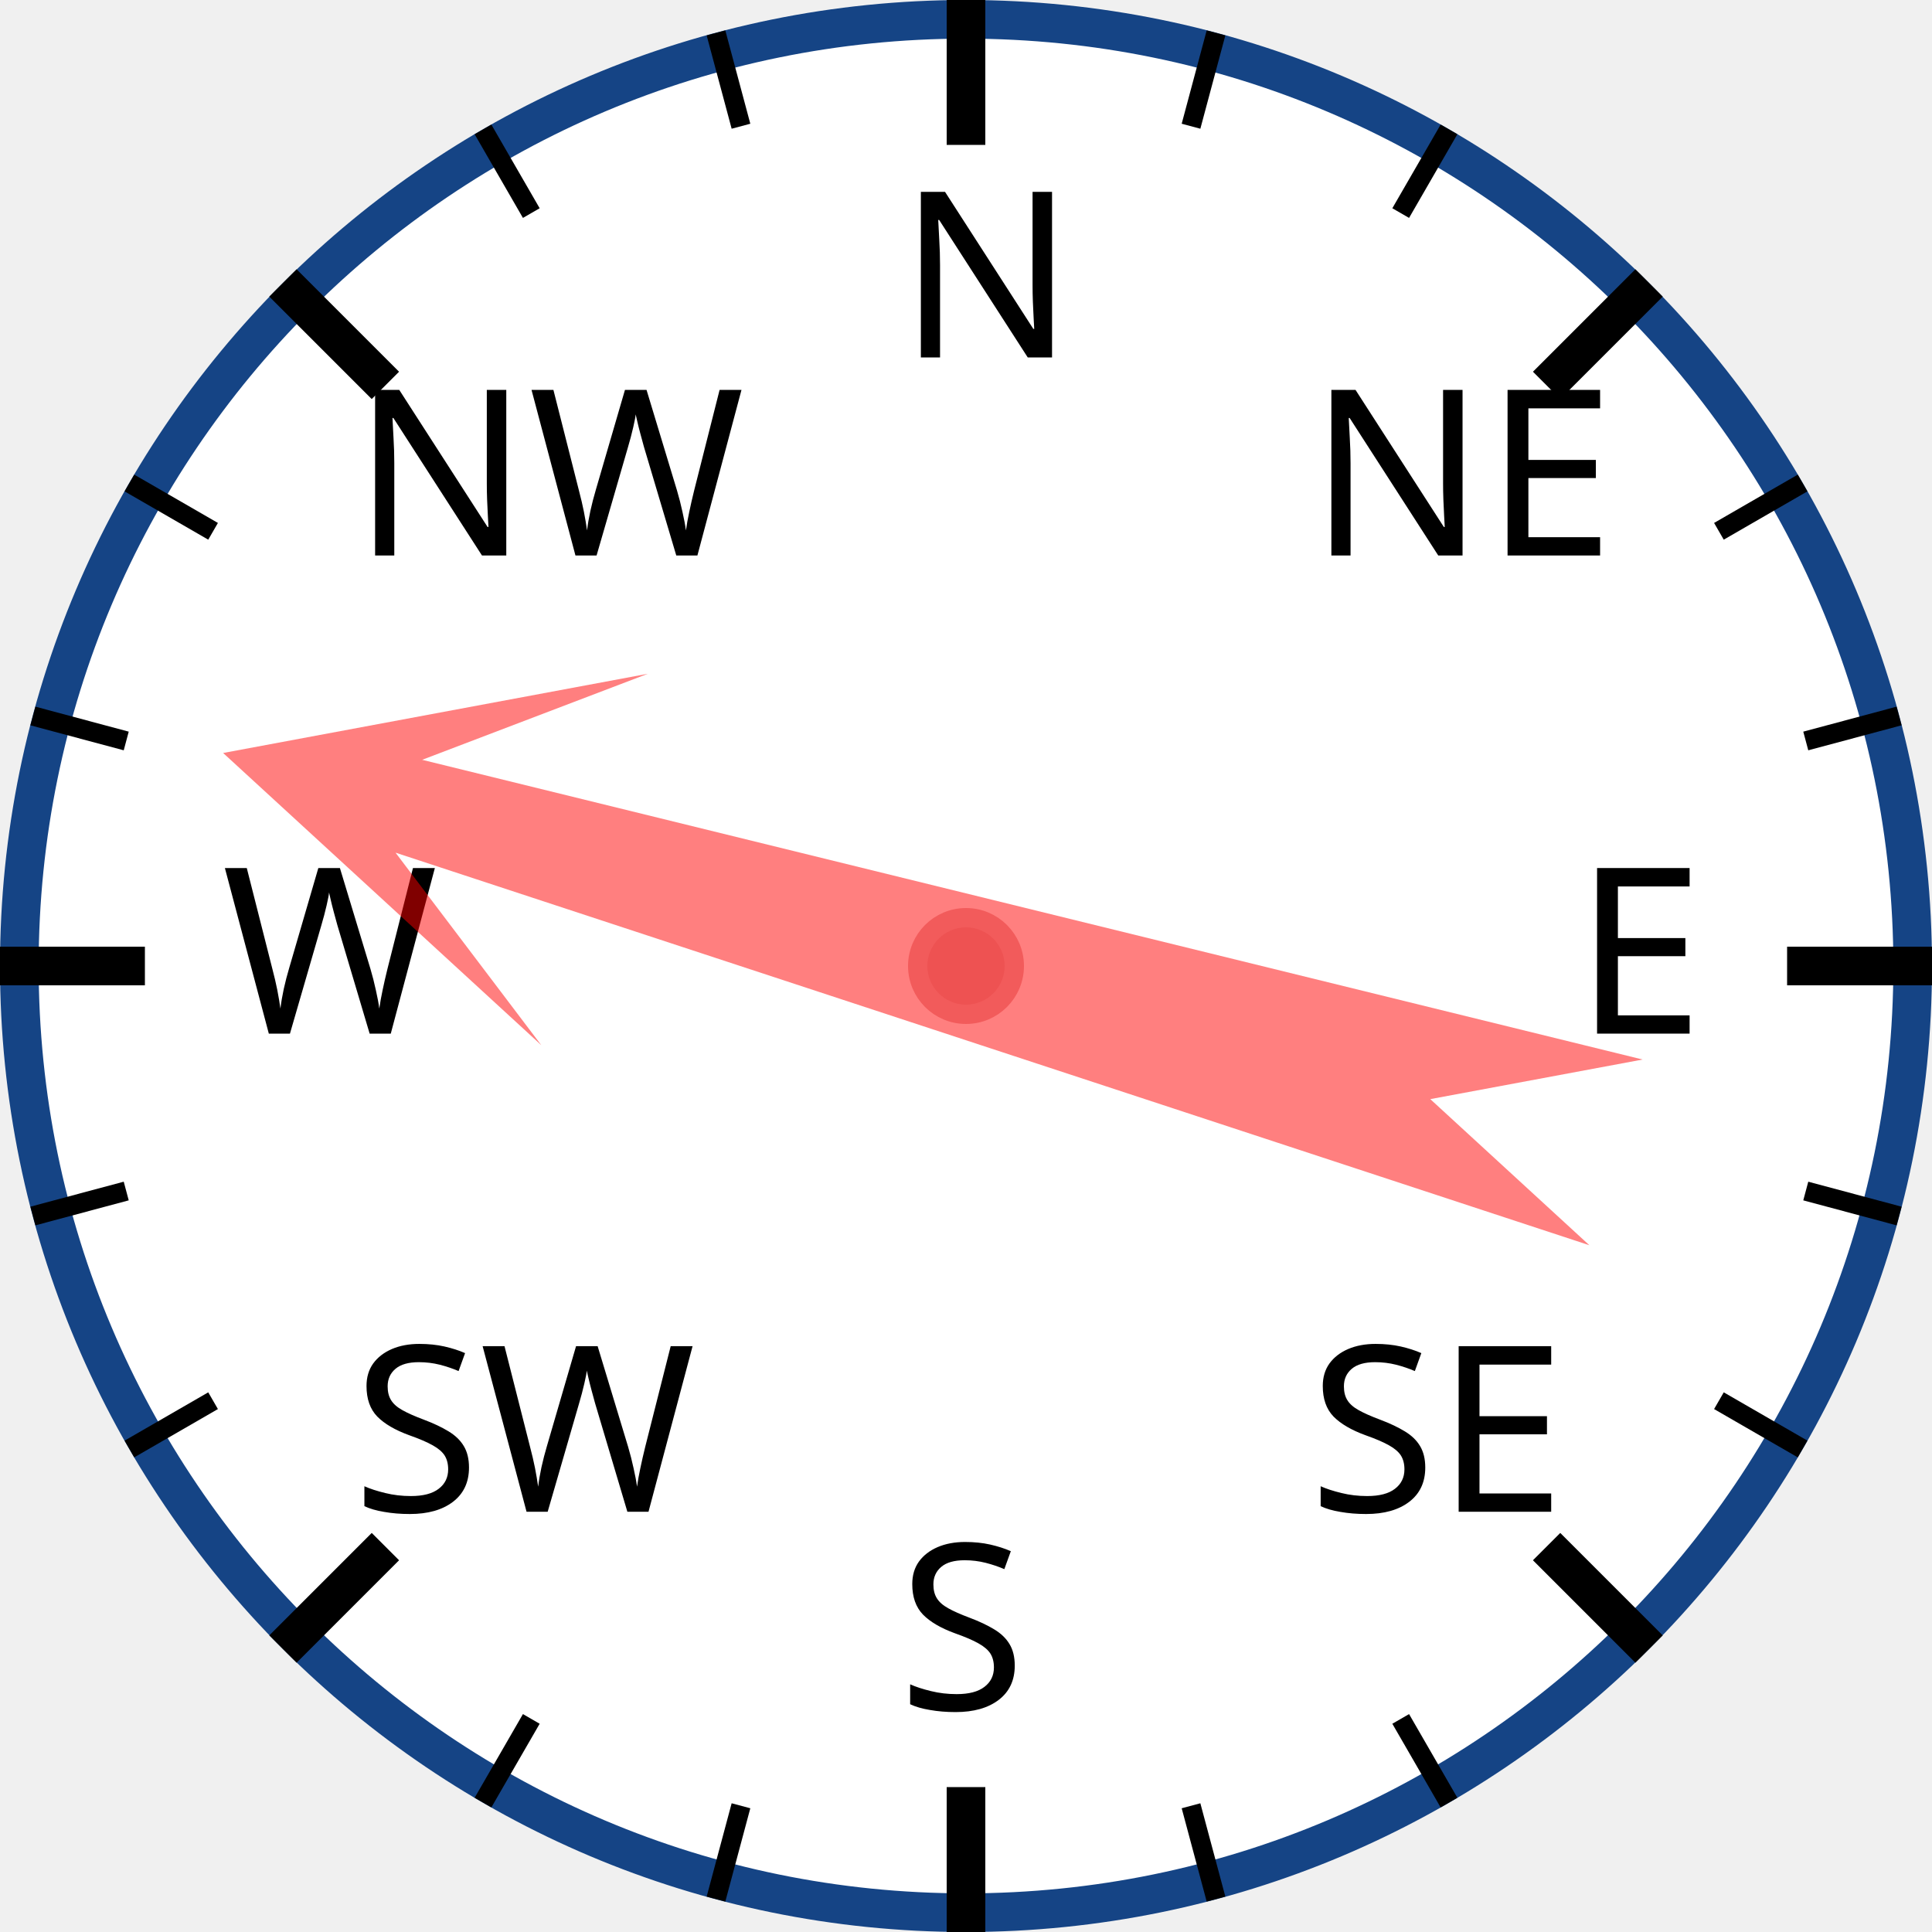
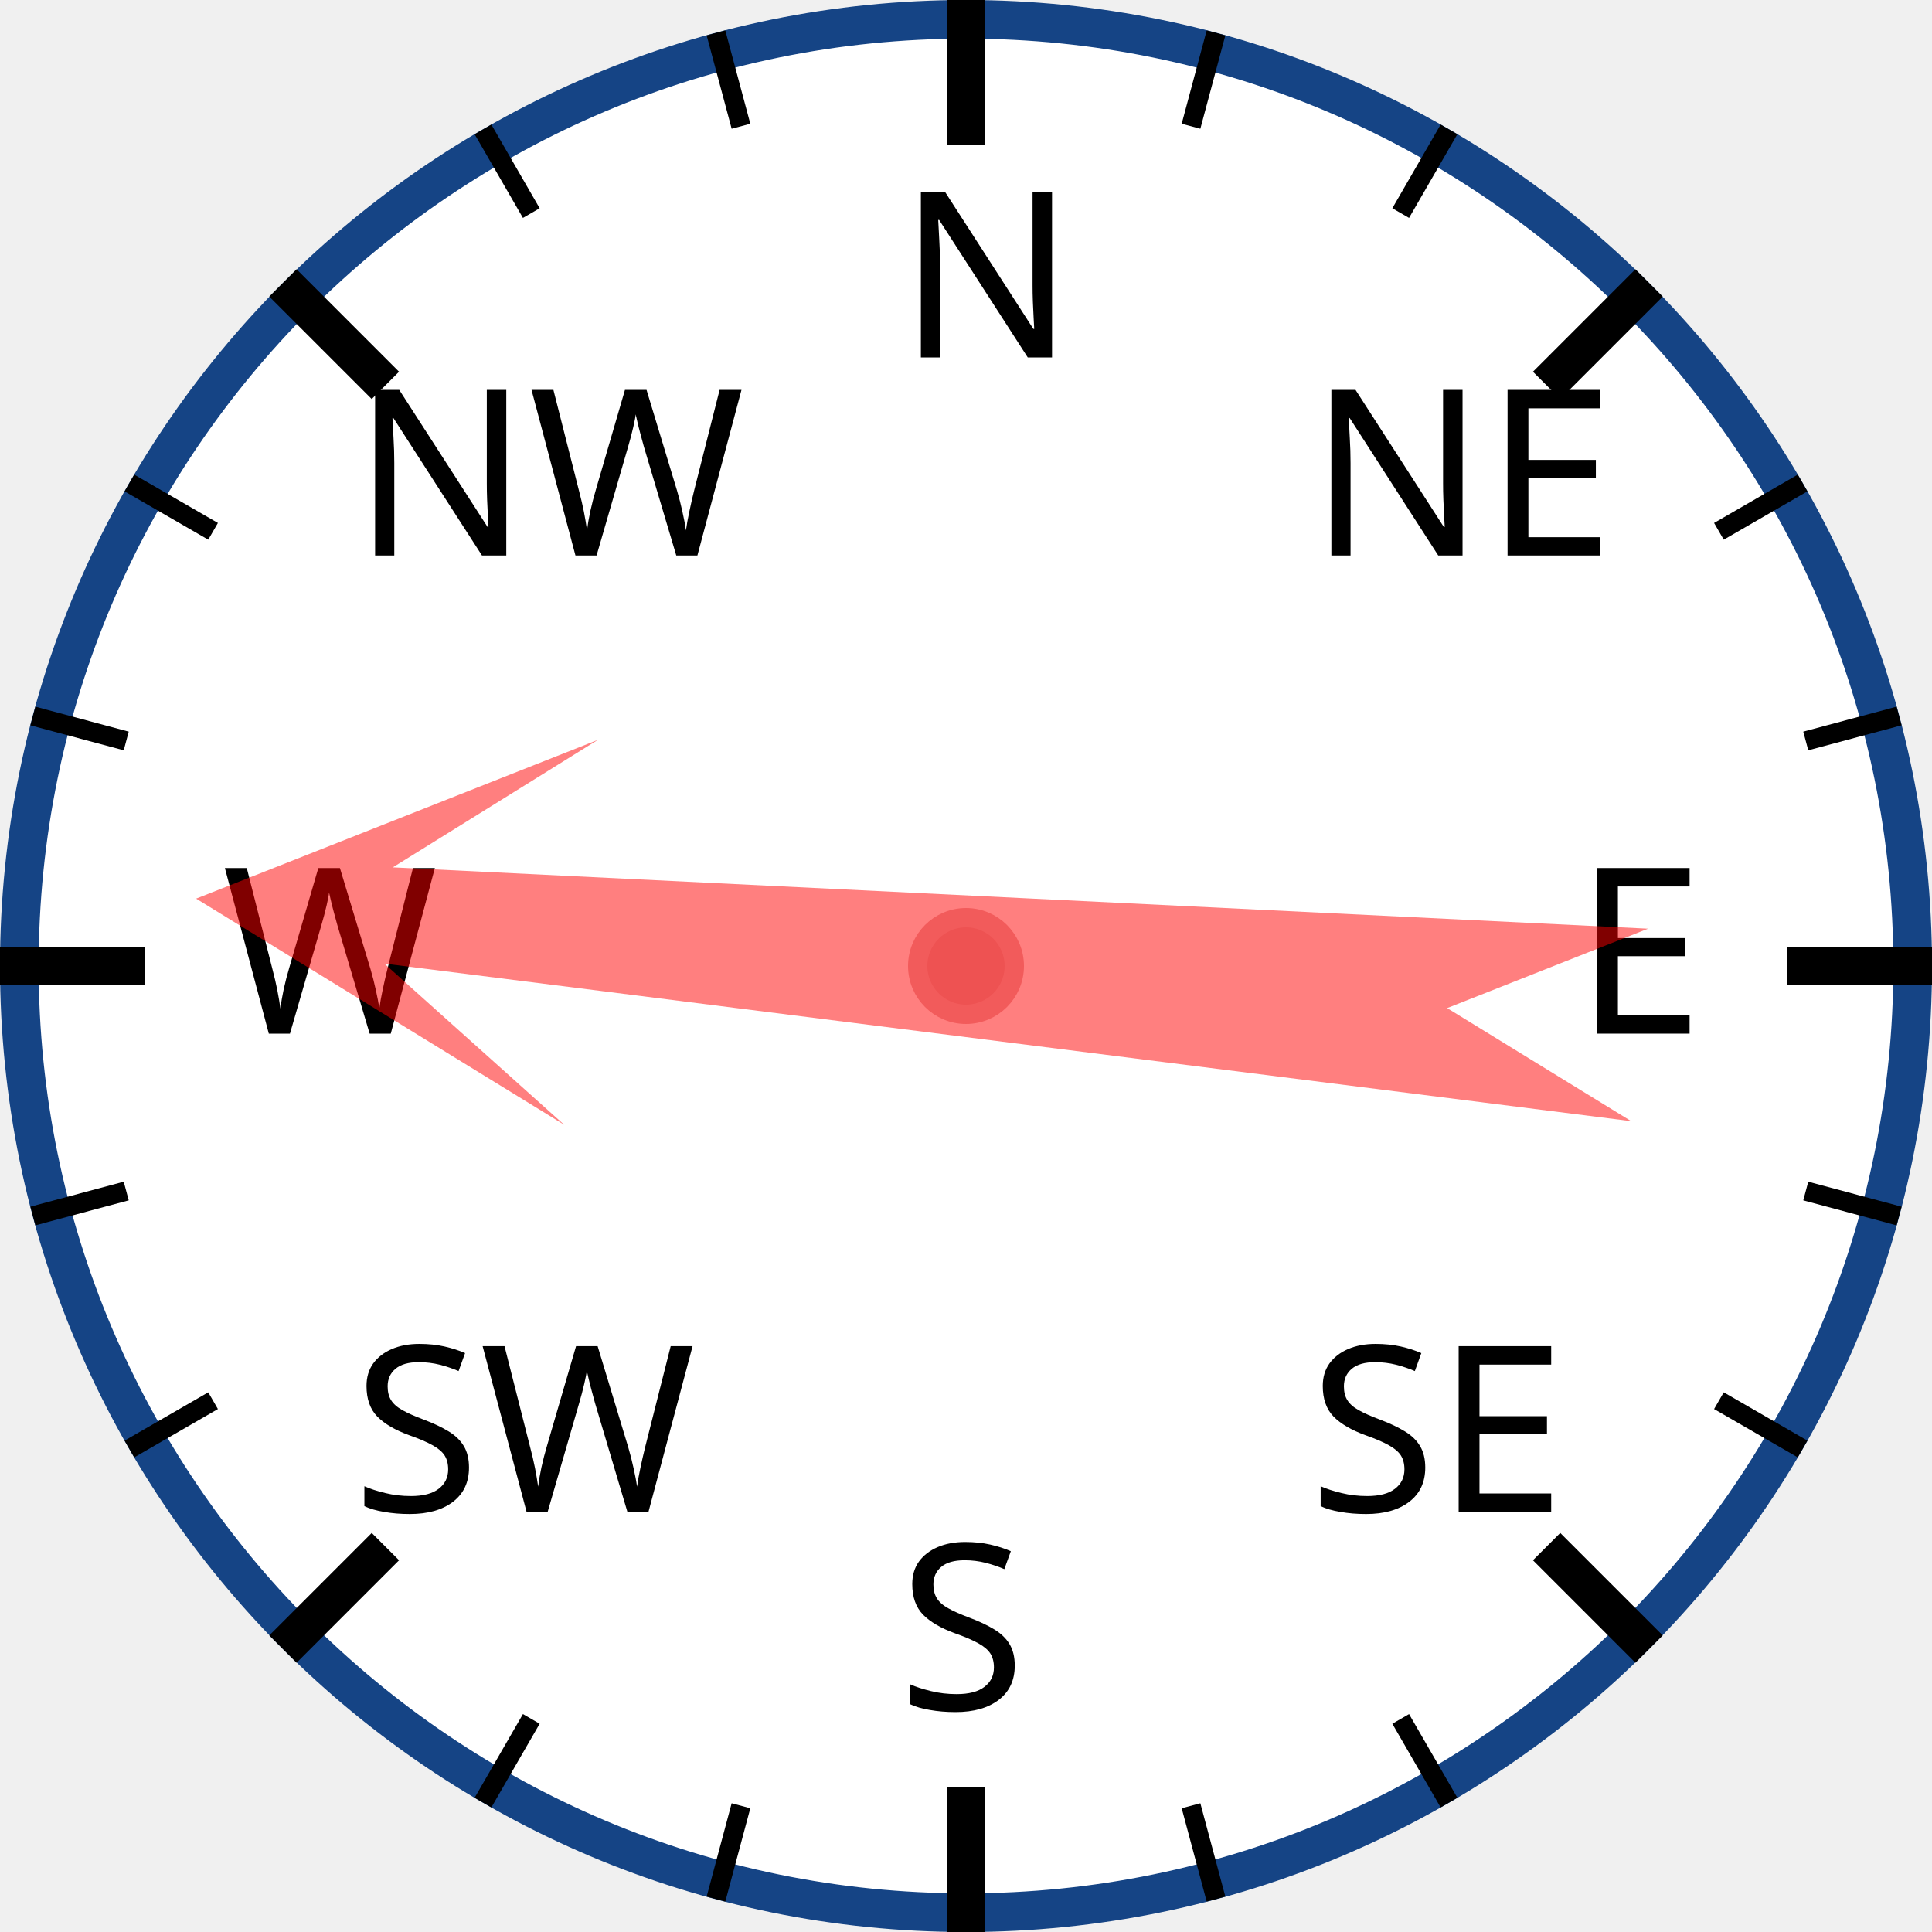
<svg xmlns="http://www.w3.org/2000/svg" width="120px" height="120px" viewBox="0 0 200 200">
  <circle cx="100" cy="100" r="98" style="fill: white; stroke: #154485; stroke-width: 4;" />
  <text x="93.0" y="37.0" style="font-family: sans-serif; font-size: 18pt;">N</text>
  <line x1="100.0" y1="0.0" x2="100.0" y2="15.0" style="stroke: black; stroke-width: 4;" />
  <line x1="74.118" y1="3.407" x2="76.706" y2="13.067" style="stroke: black; stroke-width: 2;" />
  <line x1="50" y1="13.397" x2="55" y2="22.058" style="stroke: black; stroke-width: 2;" />
  <text x="36.503" y="57.503" style="font-family: sans-serif; font-size: 18pt;">NW</text>
  <line x1="29.289" y1="29.289" x2="39.896" y2="39.896" style="stroke: black; stroke-width: 4;" />
  <line x1="13.397" y1="50" x2="22.058" y2="55" style="stroke: black; stroke-width: 2;" />
  <line x1="3.407" y1="74.118" x2="13.067" y2="76.706" style="stroke: black; stroke-width: 2;" />
  <text x="23.0" y="107.0" style="font-family: sans-serif; font-size: 18pt;">W</text>
  <line x1="0.0" y1="100.0" x2="15.0" y2="100.0" style="stroke: black; stroke-width: 4;" />
  <line x1="3.407" y1="125.882" x2="13.067" y2="123.294" style="stroke: black; stroke-width: 2;" />
  <line x1="13.397" y1="150" x2="22.058" y2="145" style="stroke: black; stroke-width: 2;" />
  <text x="36.503" y="156.497" style="font-family: sans-serif; font-size: 18pt;">SW</text>
  <line x1="29.289" y1="170.711" x2="39.896" y2="160.104" style="stroke: black; stroke-width: 4;" />
  <line x1="50" y1="186.603" x2="55" y2="177.942" style="stroke: black; stroke-width: 2;" />
  <line x1="74.118" y1="196.593" x2="76.706" y2="186.933" style="stroke: black; stroke-width: 2;" />
  <text x="93" y="177.0" style="font-family: sans-serif; font-size: 18pt;">S</text>
  <line x1="100" y1="200.0" x2="100" y2="185.0" style="stroke: black; stroke-width: 4;" />
  <line x1="125.882" y1="196.593" x2="123.294" y2="186.933" style="stroke: black; stroke-width: 2;" />
  <line x1="150.0" y1="186.603" x2="145.0" y2="177.942" style="stroke: black; stroke-width: 2;" />
  <text x="135.497" y="156.497" style="font-family: sans-serif; font-size: 18pt;">SE</text>
  <line x1="170.711" y1="170.711" x2="160.104" y2="160.104" style="stroke: black; stroke-width: 4;" />
  <line x1="186.603" y1="150" x2="177.942" y2="145" style="stroke: black; stroke-width: 2;" />
  <line x1="196.593" y1="125.882" x2="186.933" y2="123.294" style="stroke: black; stroke-width: 2;" />
  <text x="163.0" y="107" style="font-family: sans-serif; font-size: 18pt;">E</text>
  <line x1="200.0" y1="100" x2="185.0" y2="100" style="stroke: black; stroke-width: 4;" />
  <line x1="196.593" y1="74.118" x2="186.933" y2="76.706" style="stroke: black; stroke-width: 2;" />
  <line x1="186.603" y1="50" x2="177.942" y2="55" style="stroke: black; stroke-width: 2;" />
  <text x="135.497" y="57.503" style="font-family: sans-serif; font-size: 18pt;">NE</text>
  <line x1="170.711" y1="29.289" x2="160.104" y2="39.896" style="stroke: black; stroke-width: 4;" />
  <line x1="150" y1="13.397" x2="145" y2="22.058" style="stroke: black; stroke-width: 2;" />
  <line x1="125.882" y1="3.407" x2="123.294" y2="13.067" style="stroke: black; stroke-width: 2;" />
-   <polygon points="100 20 120 60 105 40 110 170 100 150 90 170 95 40 80 60" style="fill: red; fill-opacity: 0.5;" transform="rotate(286,100,100)" />
+   <polygon points="100 20 120 60 105 40 110 170 100 150 90 170 95 40 80 60" style="fill: red; fill-opacity: 0.5;" transform="rotate(275,100,100)" />
  <circle cx="100" cy="100" r="5" style="fill: #EE5252; stroke: #F25B5B; stroke-width: 2;" />
</svg>
